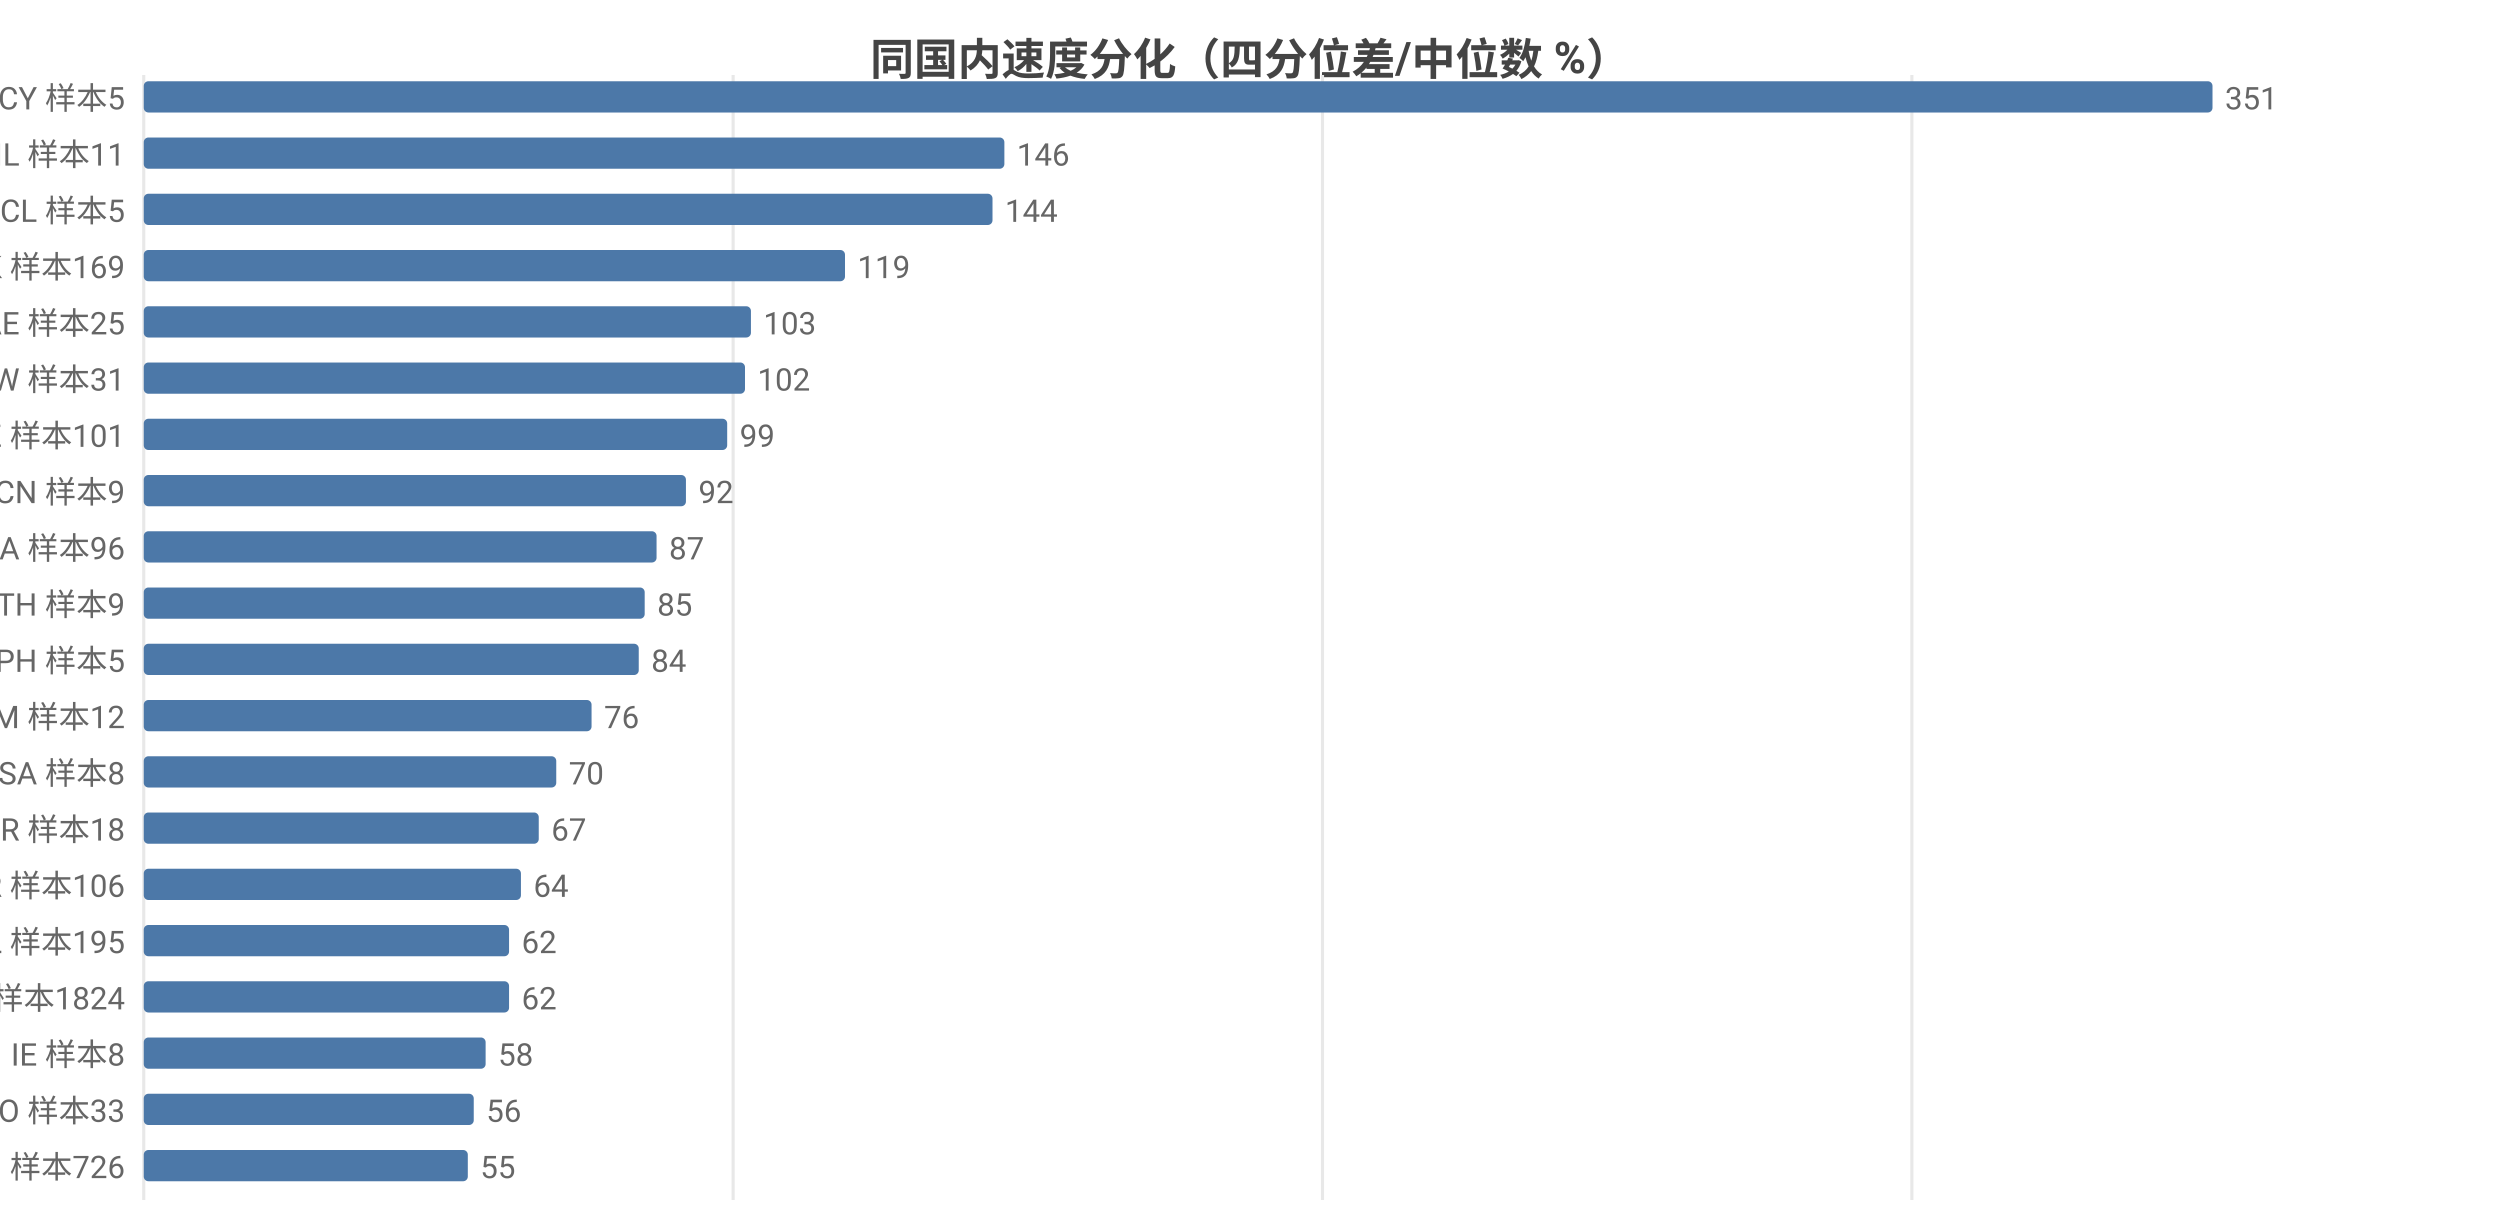
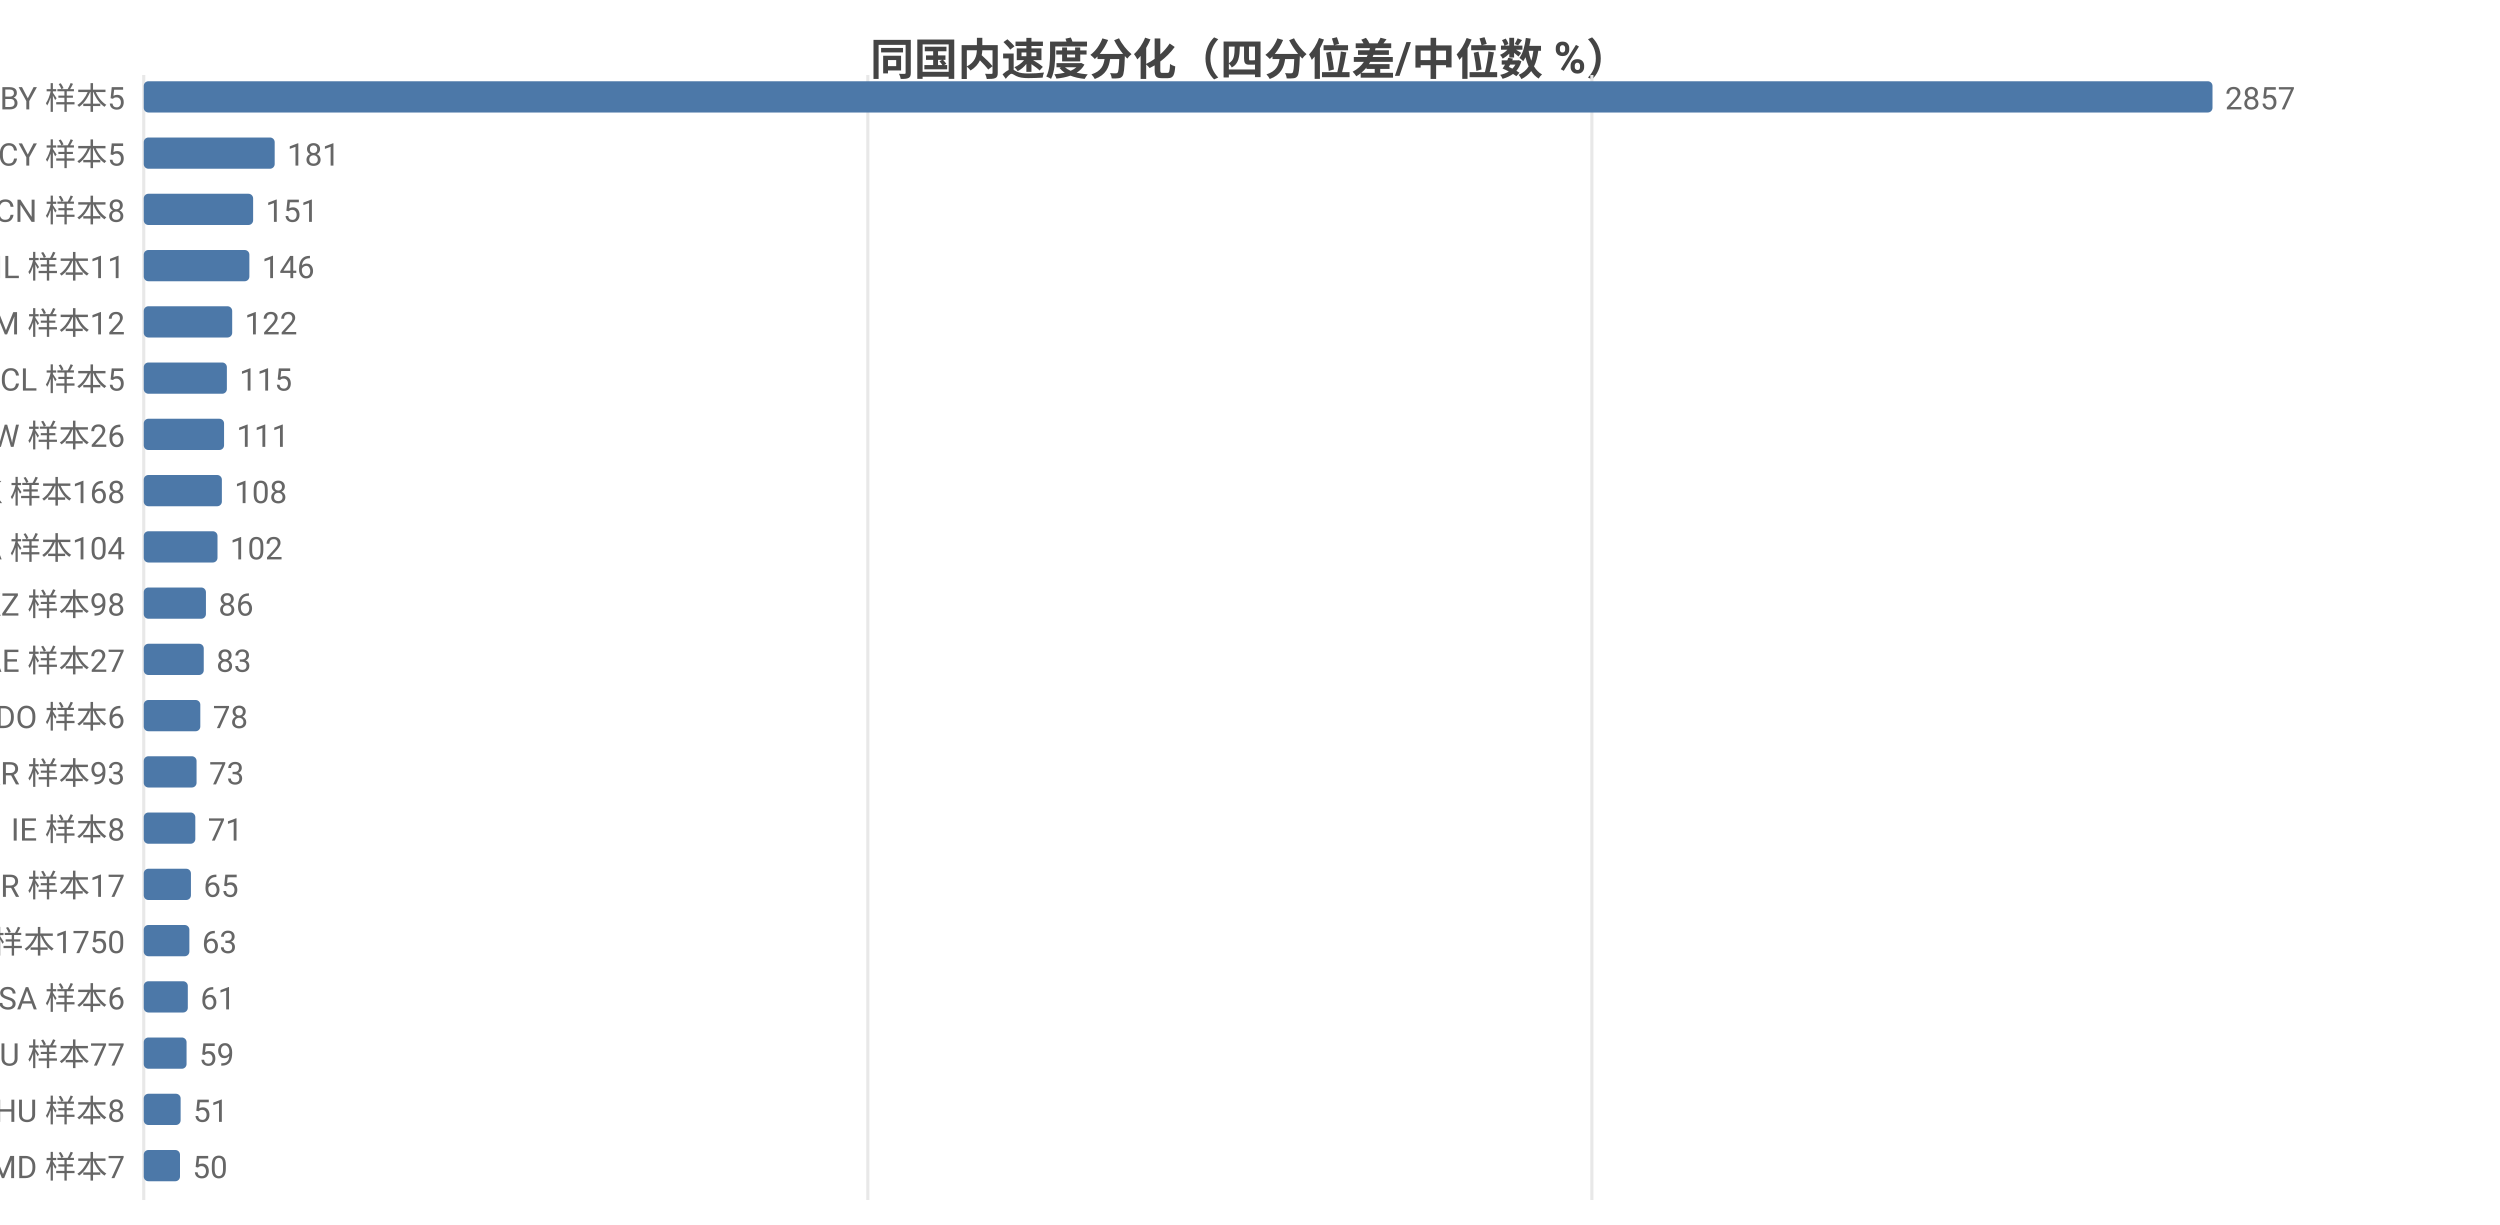
<svg xmlns="http://www.w3.org/2000/svg" width="800" height="392" viewBox="0 0 800 392">
  <rect width="800" height="392" fill="#ffffff" />
  <style>text{font-family:system-ui,-apple-system,'Segoe UI',Roboto,'PingFang SC','Microsoft YaHei','Noto Sans CJK SC',sans-serif}.g{stroke:#e8e8e8;stroke-width:1}.a{stroke:#999;stroke-width:1}.t{font-size:10px;fill:#666}.m{font-size:10px;text-anchor:middle;fill:#666}.e{font-size:10px;text-anchor:end;fill:#666}.l{font-size:11px;fill:#333}.tt{font-size:14px;font-weight:600;text-anchor:middle;fill:#444}.em{font-size:13px;text-anchor:middle;fill:#999}</style>
  <text class="tt" x="400.0" y="24">同国内速度分化（四分位差/中位数 %）</text>
  <line class="g" x1="46" y1="24" x2="46" y2="384" />
-   <line class="g" x1="234.6" y1="24" x2="234.6" y2="384" />
-   <line class="g" x1="423.2" y1="24" x2="423.2" y2="384" />
-   <line class="g" x1="611.8" y1="24" x2="611.8" y2="384" />
-   <text class="e" x="40" y="35">CY 样本5</text>
+   <line class="g" x1="277.7" y1="24" x2="277.7" y2="384" />
+   <line class="g" x1="509.4" y1="24" x2="509.4" y2="384" />
+   <text class="e" x="40" y="35">BY 样本5</text>
  <rect x="46" y="26" width="662" height="10" fill="#4c78a8" rx="1.5" />
-   <text class="t" x="712" y="35">351</text>
-   <text class="e" x="40" y="53">IL 样本11</text>
-   <rect x="46" y="44" width="275.4" height="10" fill="#4c78a8" rx="1.5" />
-   <text class="t" x="325.4" y="53">146</text>
-   <text class="e" x="40" y="71">CL 样本5</text>
-   <rect x="46" y="62" width="271.6" height="10" fill="#4c78a8" rx="1.5" />
-   <text class="t" x="321.6" y="71">144</text>
-   <text class="e" x="40" y="89">HK 样本169</text>
-   <rect x="46" y="80" width="224.4" height="10" fill="#4c78a8" rx="1.5" />
-   <text class="t" x="274.4" y="89">119</text>
-   <text class="e" x="40" y="107">AE 样本25</text>
-   <rect x="46" y="98" width="194.3" height="10" fill="#4c78a8" rx="1.5" />
-   <text class="t" x="244.3" y="107">103</text>
-   <text class="e" x="40" y="125">TW 样本31</text>
-   <rect x="46" y="116" width="192.4" height="10" fill="#4c78a8" rx="1.5" />
-   <text class="t" x="242.4" y="125">102</text>
-   <text class="e" x="40" y="143">KZ 样本101</text>
-   <rect x="46" y="134" width="186.7" height="10" fill="#4c78a8" rx="1.5" />
-   <text class="t" x="236.7" y="143">99</text>
-   <text class="e" x="40" y="161">CN 样本9</text>
-   <rect x="46" y="152" width="173.5" height="10" fill="#4c78a8" rx="1.5" />
-   <text class="t" x="223.5" y="161">92</text>
-   <text class="e" x="40" y="179">CA 样本96</text>
-   <rect x="46" y="170" width="164.1" height="10" fill="#4c78a8" rx="1.5" />
-   <text class="t" x="214.1" y="179">87</text>
-   <text class="e" x="40" y="197">TH 样本9</text>
-   <rect x="46" y="188" width="160.3" height="10" fill="#4c78a8" rx="1.5" />
-   <text class="t" x="210.3" y="197">85</text>
-   <text class="e" x="40" y="215">PH 样本5</text>
-   <rect x="46" y="206" width="158.4" height="10" fill="#4c78a8" rx="1.5" />
-   <text class="t" x="208.4" y="215">84</text>
-   <text class="e" x="40" y="233">AM 样本12</text>
-   <rect x="46" y="224" width="143.3" height="10" fill="#4c78a8" rx="1.5" />
-   <text class="t" x="193.3" y="233">76</text>
-   <text class="e" x="40" y="251">SA 样本8</text>
-   <rect x="46" y="242" width="132.0" height="10" fill="#4c78a8" rx="1.5" />
-   <text class="t" x="182.0" y="251">70</text>
-   <text class="e" x="40" y="269">BR 样本18</text>
-   <rect x="46" y="260" width="126.4" height="10" fill="#4c78a8" rx="1.5" />
-   <text class="t" x="176.4" y="269">67</text>
-   <text class="e" x="40" y="287">KR 样本106</text>
-   <rect x="46" y="278" width="120.7" height="10" fill="#4c78a8" rx="1.5" />
-   <text class="t" x="170.7" y="287">64</text>
-   <text class="e" x="40" y="305">PL 样本195</text>
-   <rect x="46" y="296" width="116.9" height="10" fill="#4c78a8" rx="1.5" />
-   <text class="t" x="166.9" y="305">62</text>
-   <text class="e" x="40" y="323">US 样本1824</text>
-   <rect x="46" y="314" width="116.9" height="10" fill="#4c78a8" rx="1.5" />
-   <text class="t" x="166.9" y="323">62</text>
-   <text class="e" x="40" y="341">IE 样本8</text>
-   <rect x="46" y="332" width="109.4" height="10" fill="#4c78a8" rx="1.5" />
-   <text class="t" x="159.4" y="341">58</text>
-   <text class="e" x="40" y="359">RO 样本33</text>
-   <rect x="46" y="350" width="105.6" height="10" fill="#4c78a8" rx="1.5" />
-   <text class="t" x="155.6" y="359">56</text>
-   <text class="e" x="40" y="377">FI 样本726</text>
-   <rect x="46" y="368" width="103.7" height="10" fill="#4c78a8" rx="1.5" />
-   <text class="t" x="153.7" y="377">55</text>
+   <text class="t" x="712" y="35">2857</text>
+   <text class="e" x="40" y="53">CY 样本5</text>
+   <rect x="46" y="44" width="41.9" height="10" fill="#4c78a8" rx="1.5" />
+   <text class="t" x="91.9" y="53">181</text>
+   <text class="e" x="40" y="71">CN 样本8</text>
+   <rect x="46" y="62" width="35.0" height="10" fill="#4c78a8" rx="1.5" />
+   <text class="t" x="85.0" y="71">151</text>
+   <text class="e" x="40" y="89">IL 样本11</text>
+   <rect x="46" y="80" width="33.8" height="10" fill="#4c78a8" rx="1.5" />
+   <text class="t" x="83.8" y="89">146</text>
+   <text class="e" x="40" y="107">AM 样本12</text>
+   <rect x="46" y="98" width="28.3" height="10" fill="#4c78a8" rx="1.5" />
+   <text class="t" x="78.3" y="107">122</text>
+   <text class="e" x="40" y="125">CL 样本5</text>
+   <rect x="46" y="116" width="26.6" height="10" fill="#4c78a8" rx="1.5" />
+   <text class="t" x="76.6" y="125">115</text>
+   <text class="e" x="40" y="143">TW 样本26</text>
+   <rect x="46" y="134" width="25.7" height="10" fill="#4c78a8" rx="1.5" />
+   <text class="t" x="75.7" y="143">111</text>
+   <text class="e" x="40" y="161">HK 样本168</text>
+   <rect x="46" y="152" width="25.0" height="10" fill="#4c78a8" rx="1.5" />
+   <text class="t" x="75.0" y="161">108</text>
+   <text class="e" x="40" y="179">CA 样本104</text>
+   <rect x="46" y="170" width="23.6" height="10" fill="#4c78a8" rx="1.5" />
+   <text class="t" x="73.6" y="179">102</text>
+   <text class="e" x="40" y="197">KZ 样本98</text>
+   <rect x="46" y="188" width="19.9" height="10" fill="#4c78a8" rx="1.5" />
+   <text class="t" x="69.9" y="197">86</text>
+   <text class="e" x="40" y="215">AE 样本27</text>
+   <rect x="46" y="206" width="19.2" height="10" fill="#4c78a8" rx="1.5" />
+   <text class="t" x="69.2" y="215">83</text>
+   <text class="e" x="40" y="233">DO 样本6</text>
+   <rect x="46" y="224" width="18.1" height="10" fill="#4c78a8" rx="1.5" />
+   <text class="t" x="68.1" y="233">78</text>
+   <text class="e" x="40" y="251">KR 样本93</text>
+   <rect x="46" y="242" width="16.9" height="10" fill="#4c78a8" rx="1.5" />
+   <text class="t" x="66.9" y="251">73</text>
+   <text class="e" x="40" y="269">IE 样本8</text>
+   <rect x="46" y="260" width="16.5" height="10" fill="#4c78a8" rx="1.5" />
+   <text class="t" x="66.5" y="269">71</text>
+   <text class="e" x="40" y="287">BR 样本17</text>
+   <rect x="46" y="278" width="15.1" height="10" fill="#4c78a8" rx="1.5" />
+   <text class="t" x="65.1" y="287">65</text>
+   <text class="e" x="40" y="305">US 样本1750</text>
+   <rect x="46" y="296" width="14.6" height="10" fill="#4c78a8" rx="1.5" />
+   <text class="t" x="64.6" y="305">63</text>
+   <text class="e" x="40" y="323">SA 样本6</text>
+   <rect x="46" y="314" width="14.1" height="10" fill="#4c78a8" rx="1.5" />
+   <text class="t" x="64.1" y="323">61</text>
+   <text class="e" x="40" y="341">RU 样本77</text>
+   <rect x="46" y="332" width="13.7" height="10" fill="#4c78a8" rx="1.5" />
+   <text class="t" x="63.7" y="341">59</text>
+   <text class="e" x="40" y="359">HU 样本8</text>
+   <rect x="46" y="350" width="11.8" height="10" fill="#4c78a8" rx="1.5" />
+   <text class="t" x="61.8" y="359">51</text>
+   <text class="e" x="40" y="377">MD 样本7</text>
+   <rect x="46" y="368" width="11.6" height="10" fill="#4c78a8" rx="1.5" />
+   <text class="t" x="61.6" y="377">50</text>
</svg>
